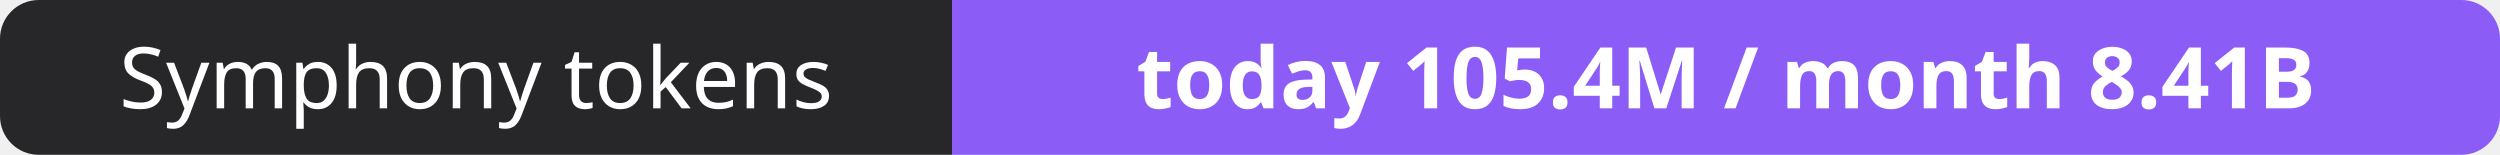
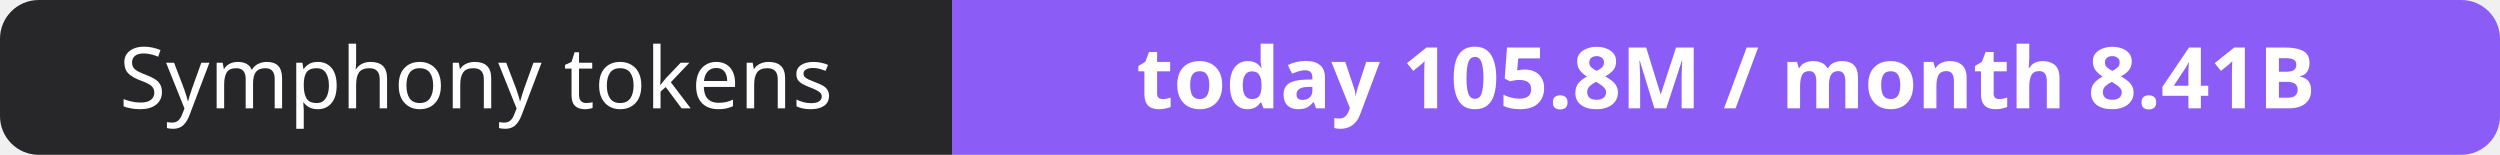
- <svg xmlns="http://www.w3.org/2000/svg" width="323" height="20" role="img" aria-label="Symphony tokens: today 105.4M / month 8.41B">
+ <svg xmlns="http://www.w3.org/2000/svg" width="323" height="20" role="img" aria-label="Symphony tokens: today 105.8M / month 8.41B">
  <clipPath id="r">
    <rect width="323" height="20" rx="5" fill="#fff" />
  </clipPath>
  <g clip-path="url(#r)">
    <rect width="123" height="20" fill="#27272a" />
    <rect x="123" width="200" height="20" fill="#8b5cf6" />
  </g>
  <g fill="#fff" text-anchor="middle" font-family="Verdana,Geneva,sans-serif" font-size="11">
    <text x="61.5" y="14">Symphony tokens</text>
-     <text x="223.0" y="14" font-weight="700">today 105.4M / month 8.41B</text>
+     <text x="223.0" y="14" font-weight="700">today 105.8M / month 8.41B</text>
  </g>
</svg>
